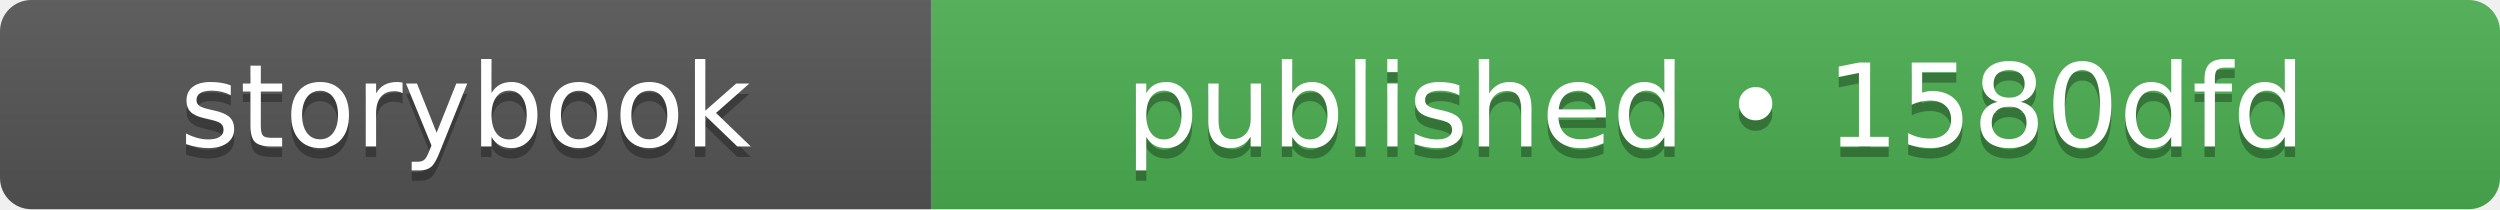
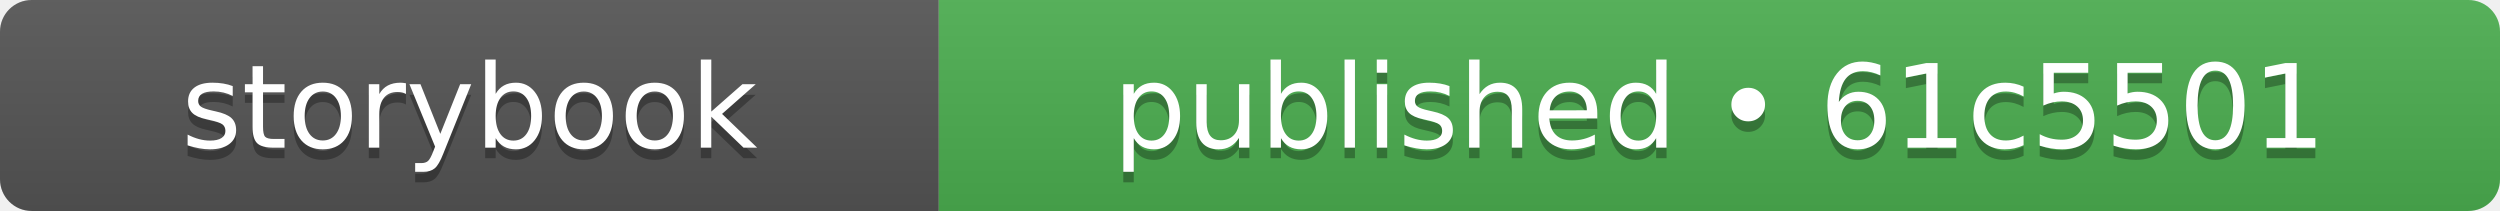
- <svg xmlns="http://www.w3.org/2000/svg" width="239" height="20" role="img" aria-label="storybook: published • 1580dfd">
+ <svg xmlns="http://www.w3.org/2000/svg" width="237" height="20" role="img" aria-label="storybook: published • 61c5501">
  <linearGradient id="s" x2="0" y2="100%">
    <stop offset="0" stop-color="#bbb" stop-opacity=".1" />
    <stop offset="1" stop-opacity=".1" />
  </linearGradient>
  <clipPath id="r">
-     <rect width="239" height="20" rx="3" fill="#fff" />
+     <rect width="237" height="20" rx="3" fill="#fff" />
  </clipPath>
  <g clip-path="url(#r)">
    <rect width="89" height="20" fill="#555555" />
-     <rect x="89" width="150" height="20" fill="#4caf50" />
-     <rect width="239" height="20" fill="url(#s)" />
+     <rect x="89" width="148" height="20" fill="#4caf50" />
+     <rect width="237" height="20" fill="url(#s)" />
  </g>
  <g fill="#fff" text-anchor="middle" font-family="Verdana,Geneva,DejaVu Sans,sans-serif" text-rendering="geometricPrecision" font-size="110">
    <text aria-hidden="true" x="445" y="150" fill="#010101" fill-opacity=".3" transform="scale(.1)" textLength="650">storybook</text>
    <text x="445" y="140" transform="scale(.1)" fill="#fff" textLength="650">storybook</text>
-     <text aria-hidden="true" x="1640" y="150" fill="#010101" fill-opacity=".3" transform="scale(.1)" textLength="1260">published • 1580dfd</text>
-     <text x="1640" y="140" transform="scale(.1)" fill="#fff" textLength="1260">published • 1580dfd</text>
+     <text aria-hidden="true" x="1630" y="150" fill="#010101" fill-opacity=".3" transform="scale(.1)" textLength="1240">published • 61c5501</text>
+     <text x="1630" y="140" transform="scale(.1)" fill="#fff" textLength="1240">published • 61c5501</text>
  </g>
</svg>
